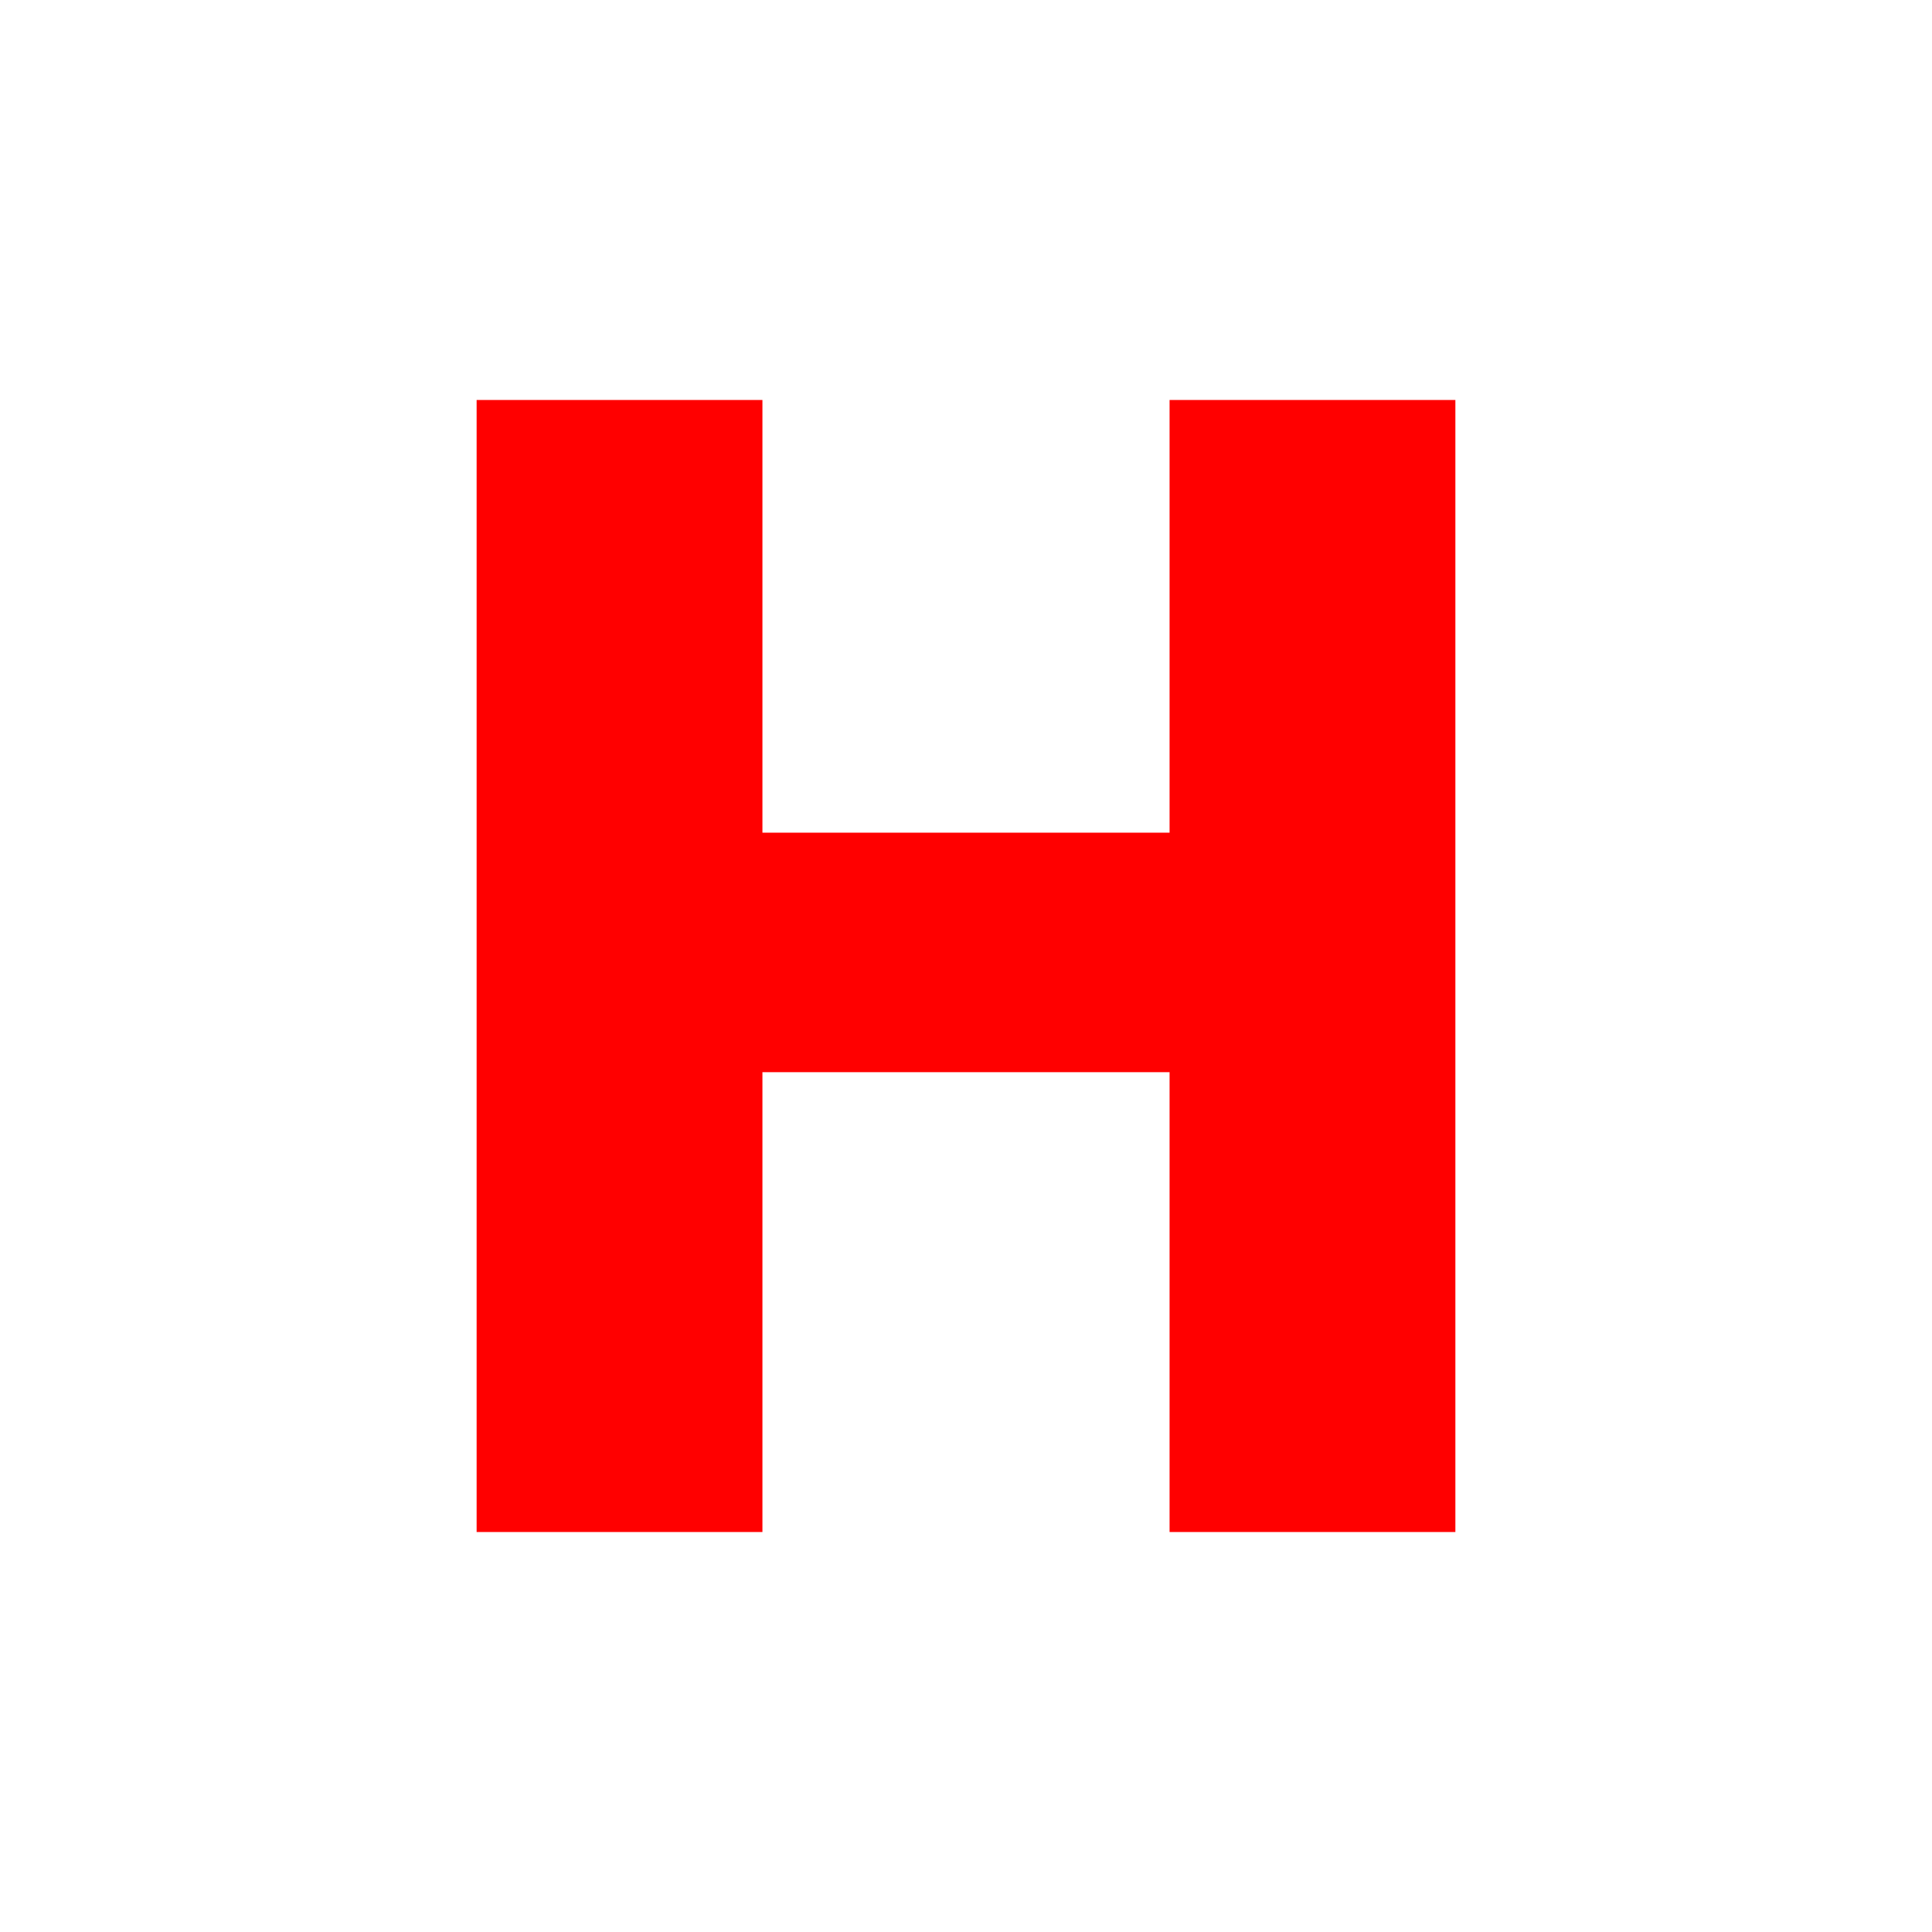
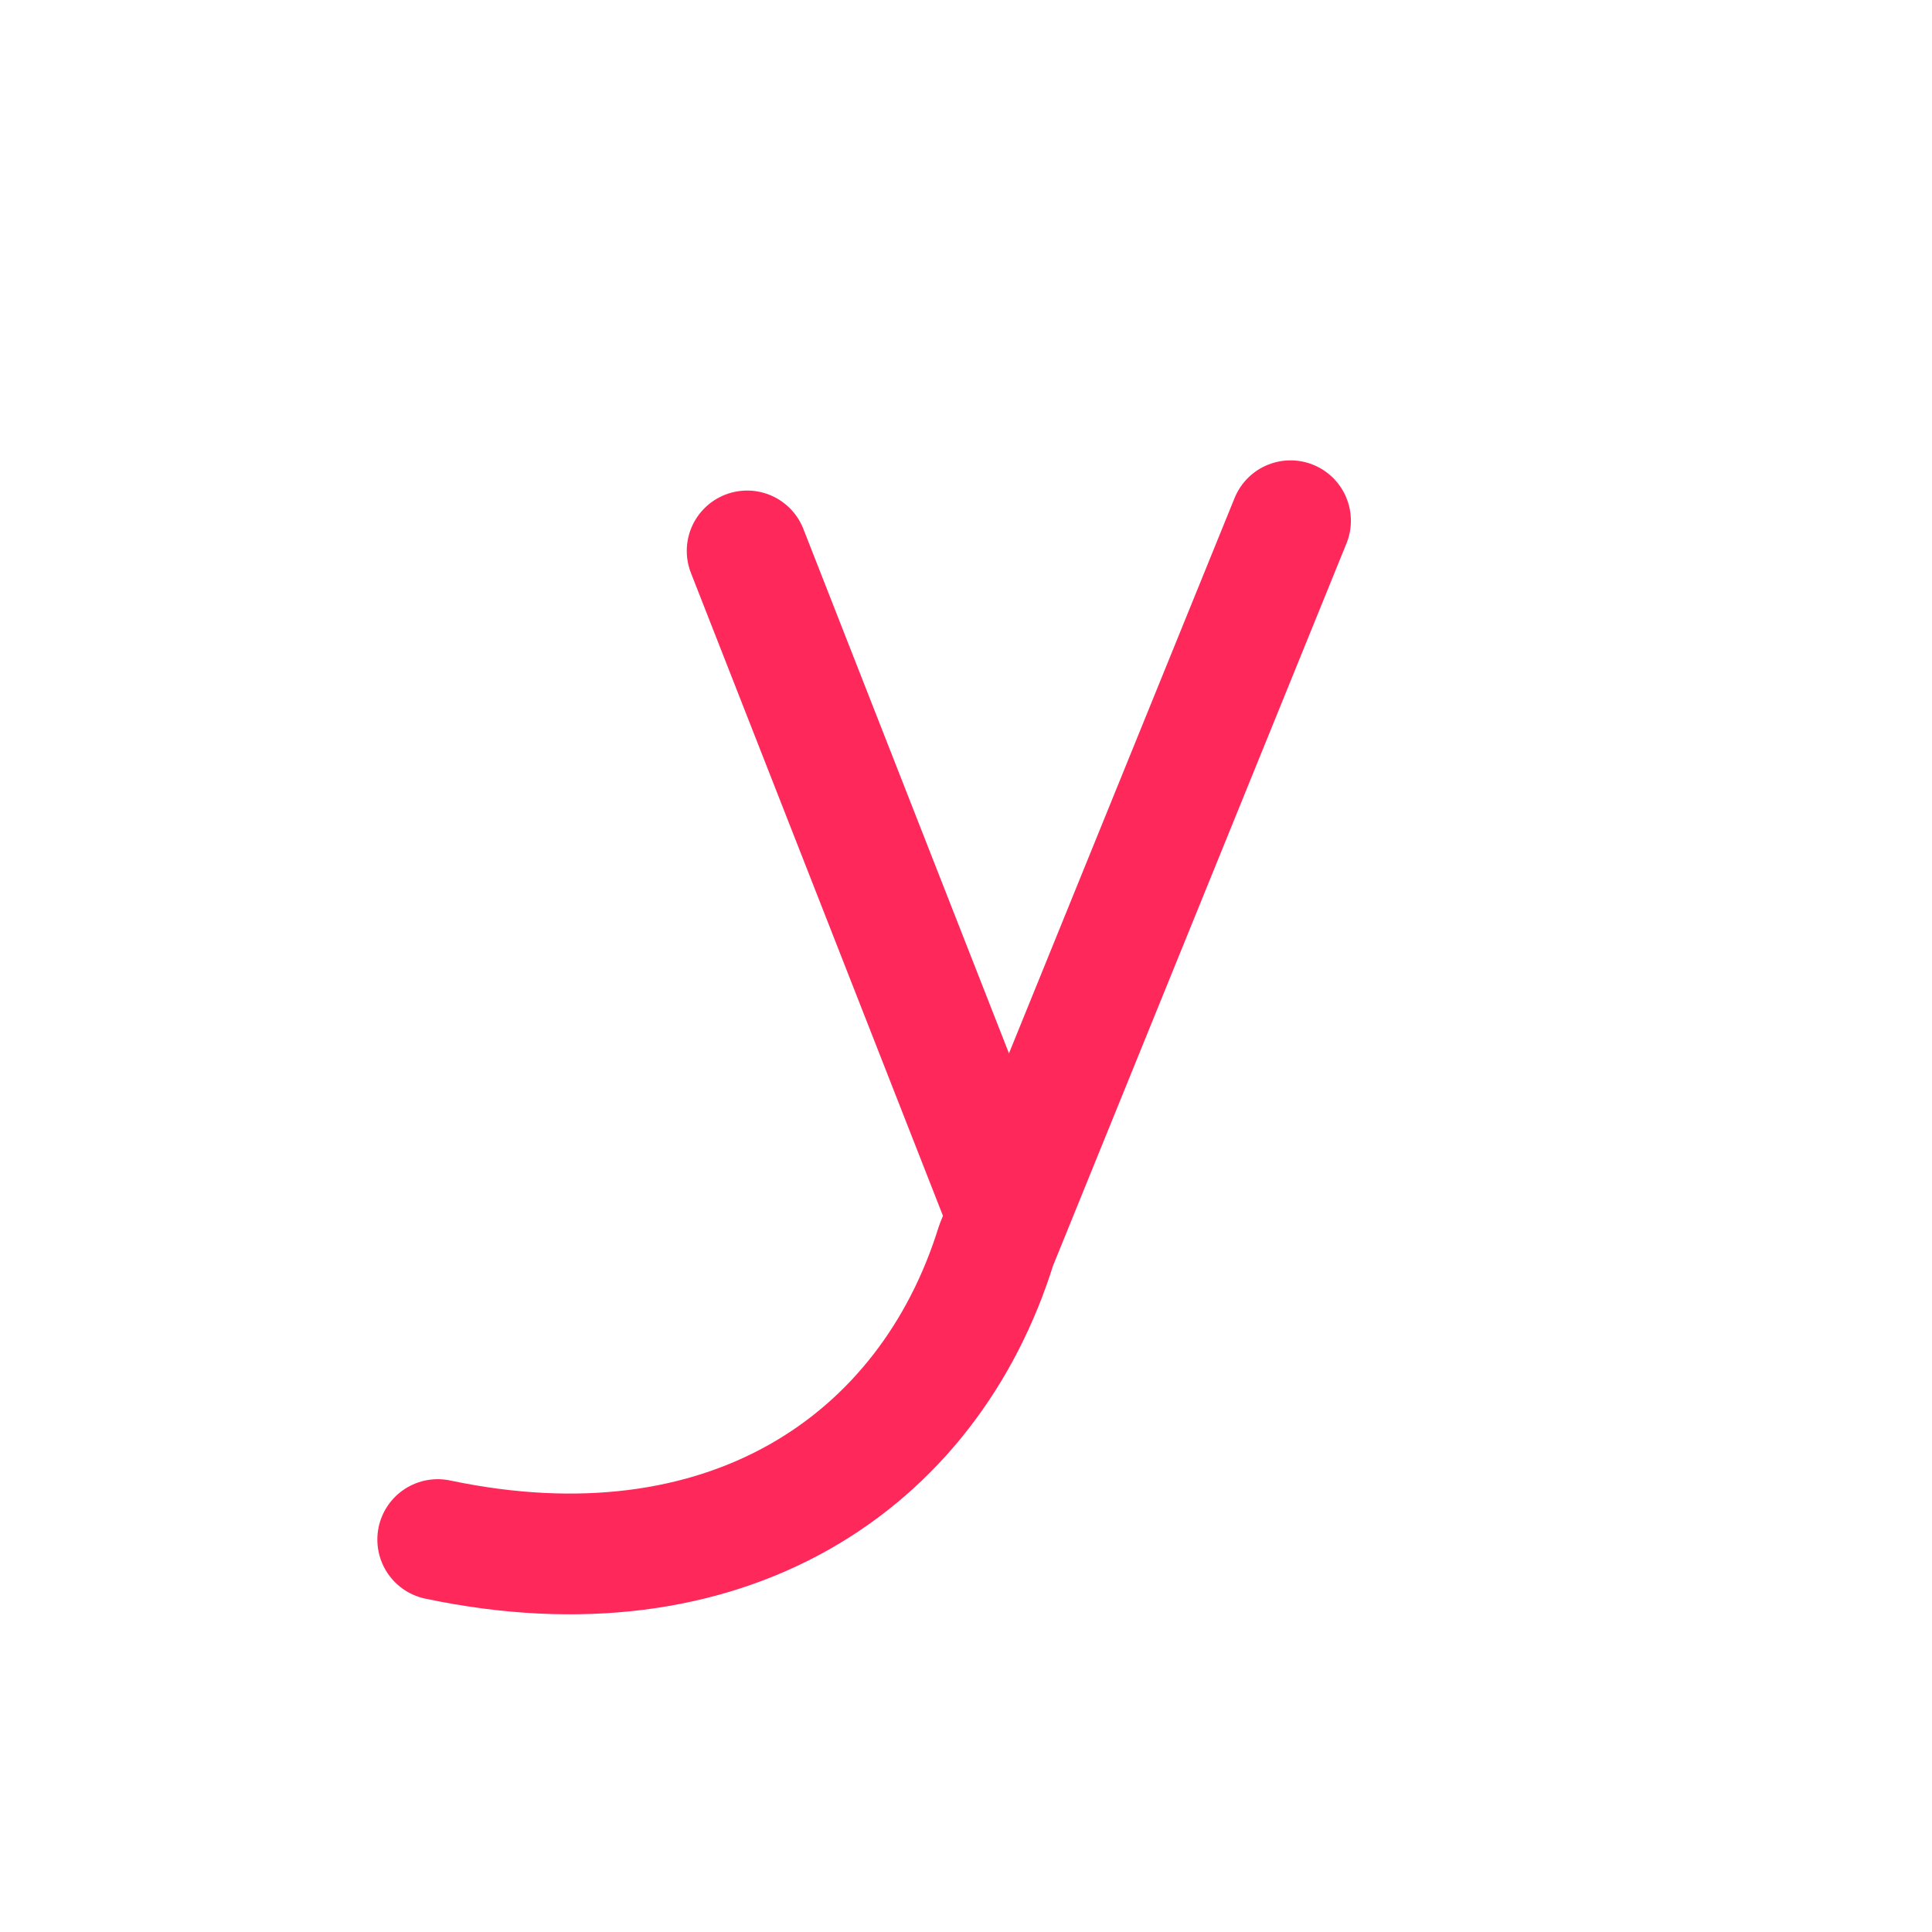
<svg xmlns="http://www.w3.org/2000/svg" viewBox="0 0 512 512" width="512" height="512">
-   <path d="M126.31 406.0V106.0H202.051V406.0ZM309.949 406.0V106.0H385.69V406.0ZM169.47 284.138V220.669H337.453V284.138Z" fill="#FF0000" stroke="none" />
+   <path d="M 198 146 L 267 322" fill="none" stroke="#FF285A" stroke-width="32.0" stroke-linecap="round" stroke-linejoin="round" />
+   <path d="M 342 138 L 264 330 C 246 388 192 424 116 408" fill="none" stroke="#FF285A" stroke-width="32.0" stroke-linecap="round" stroke-linejoin="round" />
</svg>
